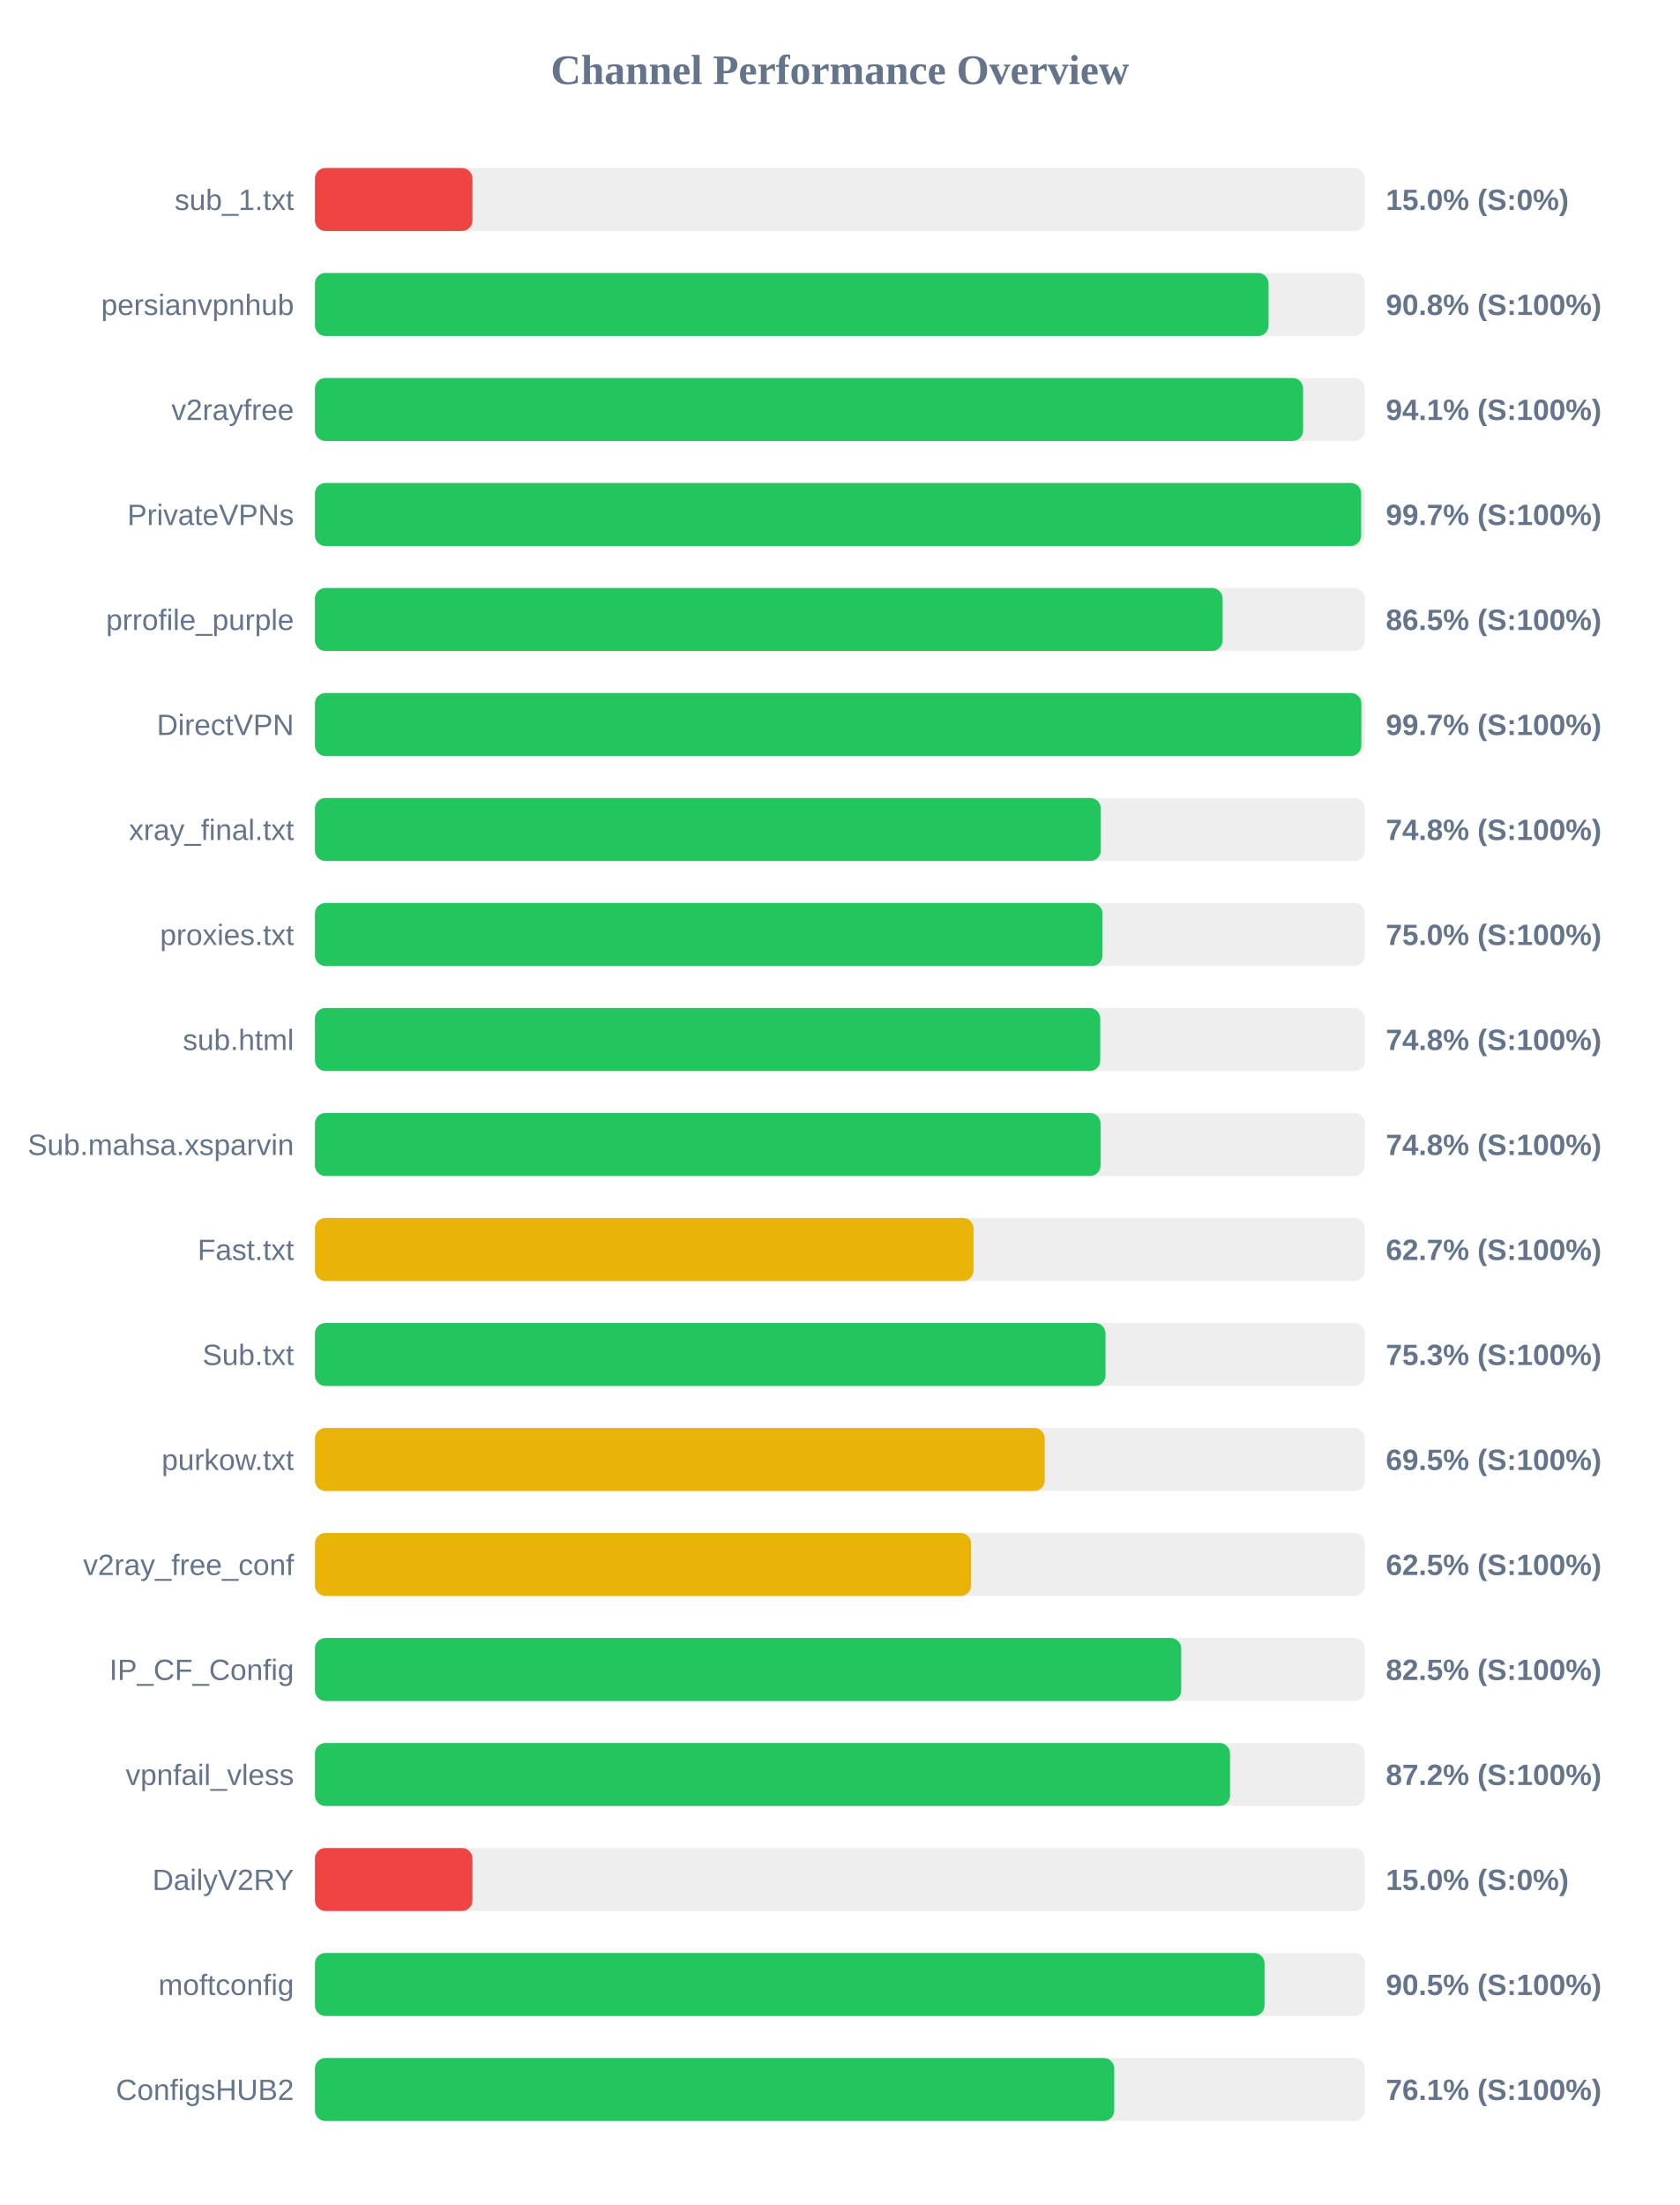
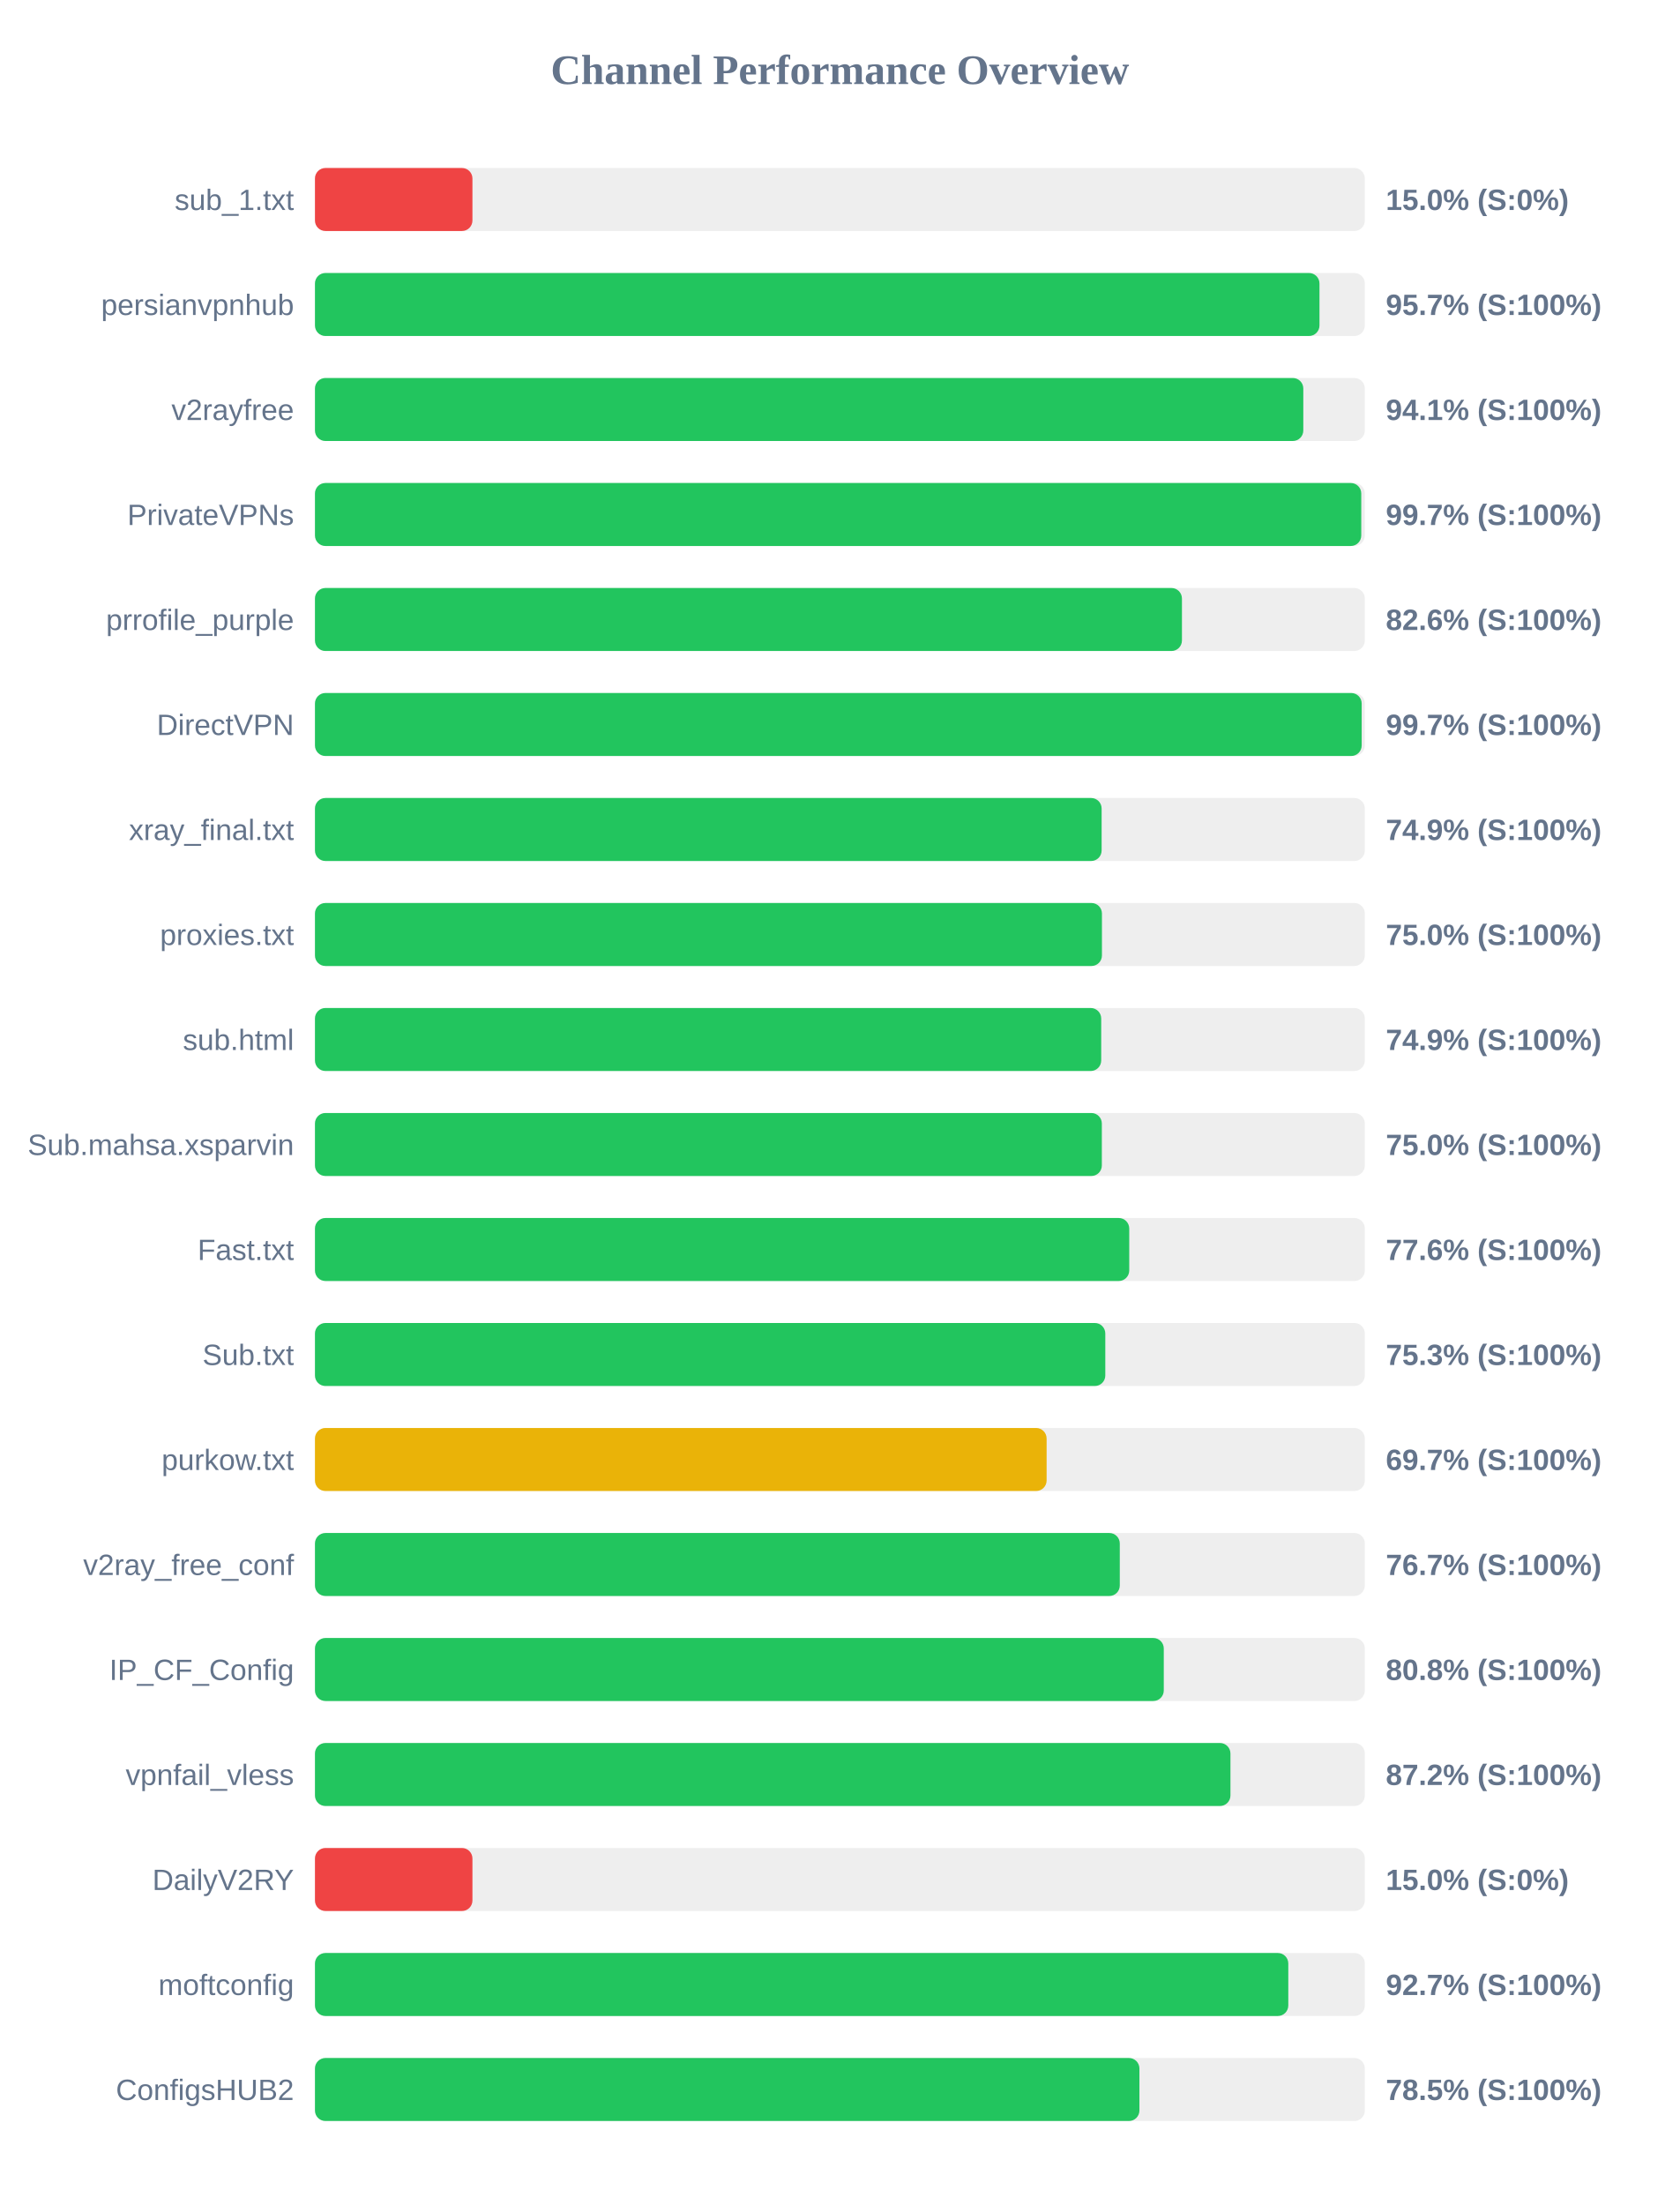
<svg xmlns="http://www.w3.org/2000/svg" width="800" height="1050" version="1.1">
  <style>
        .row { font: 14px Arial; fill: #64748b; }
        .score { font: bold 14px Arial; fill: #64748b; }
    </style>
  <text x="400" y="40" text-anchor="middle" font-size="20px" font-weight="bold" fill="#64748b">Channel Performance Overview</text>
  <rect x="150" y="80" width="500" height="30" fill="#eee" rx="5" />
  <rect x="150" y="80" width="75.0" height="30" fill="#ef4444" rx="5" />
  <text x="140" y="100" text-anchor="end" class="row">sub_1.txt</text>
  <text x="660" y="100" text-anchor="start" class="score">15.0% (S:0%)</text>
  <rect x="150" y="130" width="500" height="30" fill="#eee" rx="5" />
-   <rect x="150" y="130" width="454.15" height="30" fill="#22c55e" rx="5" />
+   <rect x="150" y="130" width="478.4" height="30" fill="#22c55e" rx="5" />
  <text x="140" y="150" text-anchor="end" class="row">persianvpnhub</text>
-   <text x="660" y="150" text-anchor="start" class="score">90.8% (S:100%)</text>
+   <text x="660" y="150" text-anchor="start" class="score">95.7% (S:100%)</text>
  <rect x="150" y="180" width="500" height="30" fill="#eee" rx="5" />
-   <rect x="150" y="180" width="470.6" height="30" fill="#22c55e" rx="5" />
+   <rect x="150" y="180" width="470.7" height="30" fill="#22c55e" rx="5" />
  <text x="140" y="200" text-anchor="end" class="row">v2rayfree</text>
  <text x="660" y="200" text-anchor="start" class="score">94.1% (S:100%)</text>
  <rect x="150" y="230" width="500" height="30" fill="#eee" rx="5" />
-   <rect x="150" y="230" width="498.25" height="30" fill="#22c55e" rx="5" />
+   <rect x="150" y="230" width="498.3" height="30" fill="#22c55e" rx="5" />
  <text x="140" y="250" text-anchor="end" class="row">PrivateVPNs</text>
  <text x="660" y="250" text-anchor="start" class="score">99.7% (S:100%)</text>
  <rect x="150" y="280" width="500" height="30" fill="#eee" rx="5" />
-   <rect x="150" y="280" width="432.25" height="30" fill="#22c55e" rx="5" />
+   <rect x="150" y="280" width="412.9" height="30" fill="#22c55e" rx="5" />
  <text x="140" y="300" text-anchor="end" class="row">prrofile_purple</text>
-   <text x="660" y="300" text-anchor="start" class="score">86.5% (S:100%)</text>
+   <text x="660" y="300" text-anchor="start" class="score">82.6% (S:100%)</text>
  <rect x="150" y="330" width="500" height="30" fill="#eee" rx="5" />
-   <rect x="150" y="330" width="498.35" height="30" fill="#22c55e" rx="5" />
+   <rect x="150" y="330" width="498.5" height="30" fill="#22c55e" rx="5" />
  <text x="140" y="350" text-anchor="end" class="row">DirectVPN</text>
  <text x="660" y="350" text-anchor="start" class="score">99.7% (S:100%)</text>
  <rect x="150" y="380" width="500" height="30" fill="#eee" rx="5" />
-   <rect x="150" y="380" width="374.25" height="30" fill="#22c55e" rx="5" />
+   <rect x="150" y="380" width="374.65" height="30" fill="#22c55e" rx="5" />
  <text x="140" y="400" text-anchor="end" class="row">xray_final.txt</text>
-   <text x="660" y="400" text-anchor="start" class="score">74.8% (S:100%)</text>
+   <text x="660" y="400" text-anchor="start" class="score">74.9% (S:100%)</text>
  <rect x="150" y="430" width="500" height="30" fill="#eee" rx="5" />
-   <rect x="150" y="430" width="375.05" height="30" fill="#22c55e" rx="5" />
+   <rect x="150" y="430" width="374.8" height="30" fill="#22c55e" rx="5" />
  <text x="140" y="450" text-anchor="end" class="row">proxies.txt</text>
  <text x="660" y="450" text-anchor="start" class="score">75.0% (S:100%)</text>
  <rect x="150" y="480" width="500" height="30" fill="#eee" rx="5" />
-   <rect x="150" y="480" width="374.0" height="30" fill="#22c55e" rx="5" />
+   <rect x="150" y="480" width="374.45" height="30" fill="#22c55e" rx="5" />
  <text x="140" y="500" text-anchor="end" class="row">sub.html</text>
-   <text x="660" y="500" text-anchor="start" class="score">74.8% (S:100%)</text>
+   <text x="660" y="500" text-anchor="start" class="score">74.9% (S:100%)</text>
  <rect x="150" y="530" width="500" height="30" fill="#eee" rx="5" />
-   <rect x="150" y="530" width="374.15" height="30" fill="#22c55e" rx="5" />
+   <rect x="150" y="530" width="374.75" height="30" fill="#22c55e" rx="5" />
  <text x="140" y="550" text-anchor="end" class="row">Sub.mahsa.xsparvin</text>
-   <text x="660" y="550" text-anchor="start" class="score">74.8% (S:100%)</text>
+   <text x="660" y="550" text-anchor="start" class="score">75.0% (S:100%)</text>
  <rect x="150" y="580" width="500" height="30" fill="#eee" rx="5" />
-   <rect x="150" y="580" width="313.65" height="30" fill="#eab308" rx="5" />
+   <rect x="150" y="580" width="387.8" height="30" fill="#22c55e" rx="5" />
  <text x="140" y="600" text-anchor="end" class="row">Fast.txt</text>
-   <text x="660" y="600" text-anchor="start" class="score">62.7% (S:100%)</text>
+   <text x="660" y="600" text-anchor="start" class="score">77.6% (S:100%)</text>
  <rect x="150" y="630" width="500" height="30" fill="#eee" rx="5" />
-   <rect x="150" y="630" width="376.5" height="30" fill="#22c55e" rx="5" />
+   <rect x="150" y="630" width="376.4" height="30" fill="#22c55e" rx="5" />
  <text x="140" y="650" text-anchor="end" class="row">Sub.txt</text>
  <text x="660" y="650" text-anchor="start" class="score">75.3% (S:100%)</text>
  <rect x="150" y="680" width="500" height="30" fill="#eee" rx="5" />
-   <rect x="150" y="680" width="347.55" height="30" fill="#eab308" rx="5" />
+   <rect x="150" y="680" width="348.45" height="30" fill="#eab308" rx="5" />
  <text x="140" y="700" text-anchor="end" class="row">purkow.txt</text>
-   <text x="660" y="700" text-anchor="start" class="score">69.5% (S:100%)</text>
+   <text x="660" y="700" text-anchor="start" class="score">69.7% (S:100%)</text>
  <rect x="150" y="730" width="500" height="30" fill="#eee" rx="5" />
-   <rect x="150" y="730" width="312.5" height="30" fill="#eab308" rx="5" />
+   <rect x="150" y="730" width="383.3" height="30" fill="#22c55e" rx="5" />
  <text x="140" y="750" text-anchor="end" class="row">v2ray_free_conf</text>
-   <text x="660" y="750" text-anchor="start" class="score">62.5% (S:100%)</text>
+   <text x="660" y="750" text-anchor="start" class="score">76.7% (S:100%)</text>
  <rect x="150" y="780" width="500" height="30" fill="#eee" rx="5" />
-   <rect x="150" y="780" width="412.55" height="30" fill="#22c55e" rx="5" />
+   <rect x="150" y="780" width="404.25" height="30" fill="#22c55e" rx="5" />
  <text x="140" y="800" text-anchor="end" class="row">IP_CF_Config</text>
-   <text x="660" y="800" text-anchor="start" class="score">82.5% (S:100%)</text>
+   <text x="660" y="800" text-anchor="start" class="score">80.8% (S:100%)</text>
  <rect x="150" y="830" width="500" height="30" fill="#eee" rx="5" />
-   <rect x="150" y="830" width="435.8" height="30" fill="#22c55e" rx="5" />
+   <rect x="150" y="830" width="436.0" height="30" fill="#22c55e" rx="5" />
  <text x="140" y="850" text-anchor="end" class="row">vpnfail_vless</text>
  <text x="660" y="850" text-anchor="start" class="score">87.2% (S:100%)</text>
  <rect x="150" y="880" width="500" height="30" fill="#eee" rx="5" />
  <rect x="150" y="880" width="75.0" height="30" fill="#ef4444" rx="5" />
  <text x="140" y="900" text-anchor="end" class="row">DailyV2RY</text>
  <text x="660" y="900" text-anchor="start" class="score">15.0% (S:0%)</text>
  <rect x="150" y="930" width="500" height="30" fill="#eee" rx="5" />
-   <rect x="150" y="930" width="452.25" height="30" fill="#22c55e" rx="5" />
+   <rect x="150" y="930" width="463.55" height="30" fill="#22c55e" rx="5" />
  <text x="140" y="950" text-anchor="end" class="row">moftconfig</text>
-   <text x="660" y="950" text-anchor="start" class="score">90.5% (S:100%)</text>
+   <text x="660" y="950" text-anchor="start" class="score">92.7% (S:100%)</text>
  <rect x="150" y="980" width="500" height="30" fill="#eee" rx="5" />
-   <rect x="150" y="980" width="380.65" height="30" fill="#22c55e" rx="5" />
+   <rect x="150" y="980" width="392.65" height="30" fill="#22c55e" rx="5" />
  <text x="140" y="1000" text-anchor="end" class="row">ConfigsHUB2</text>
-   <text x="660" y="1000" text-anchor="start" class="score">76.1% (S:100%)</text>
+   <text x="660" y="1000" text-anchor="start" class="score">78.5% (S:100%)</text>
</svg>
